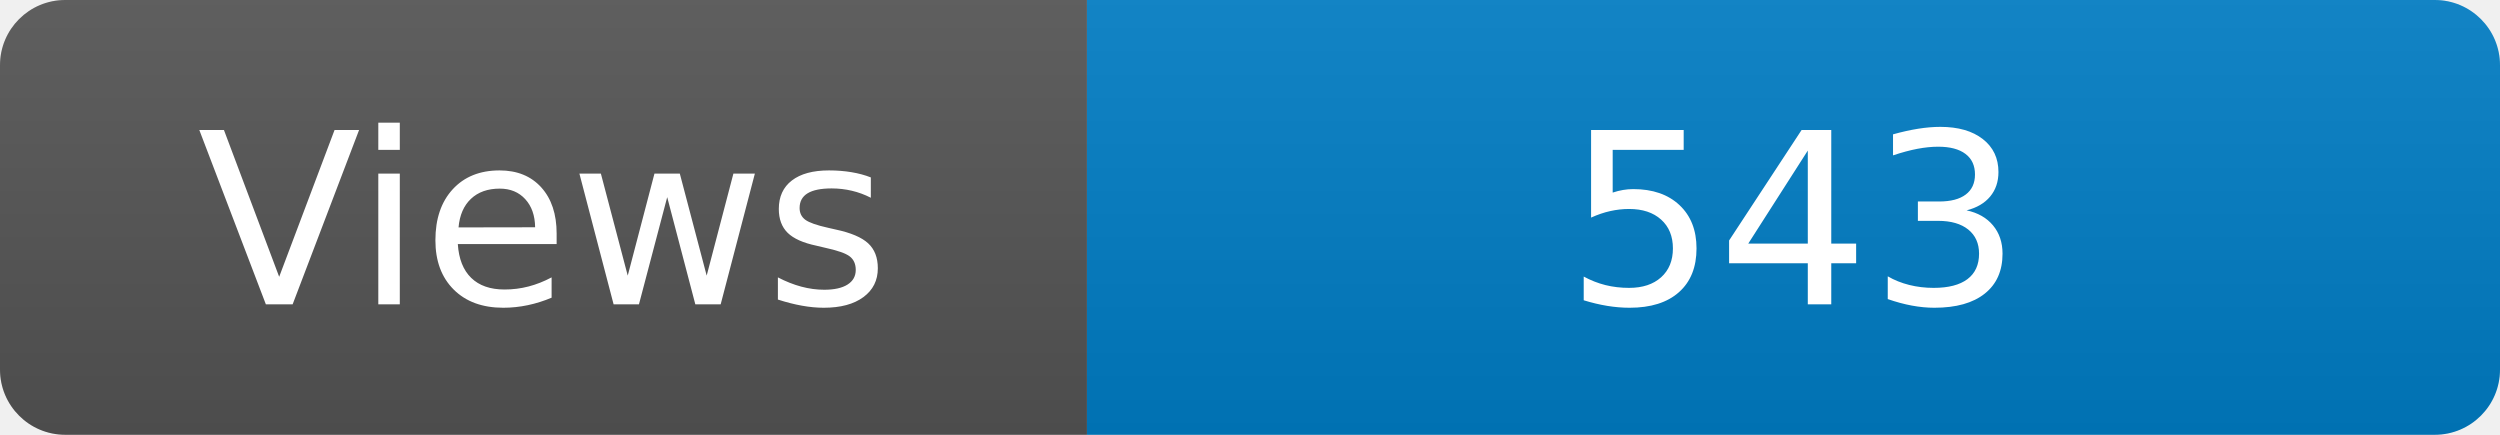
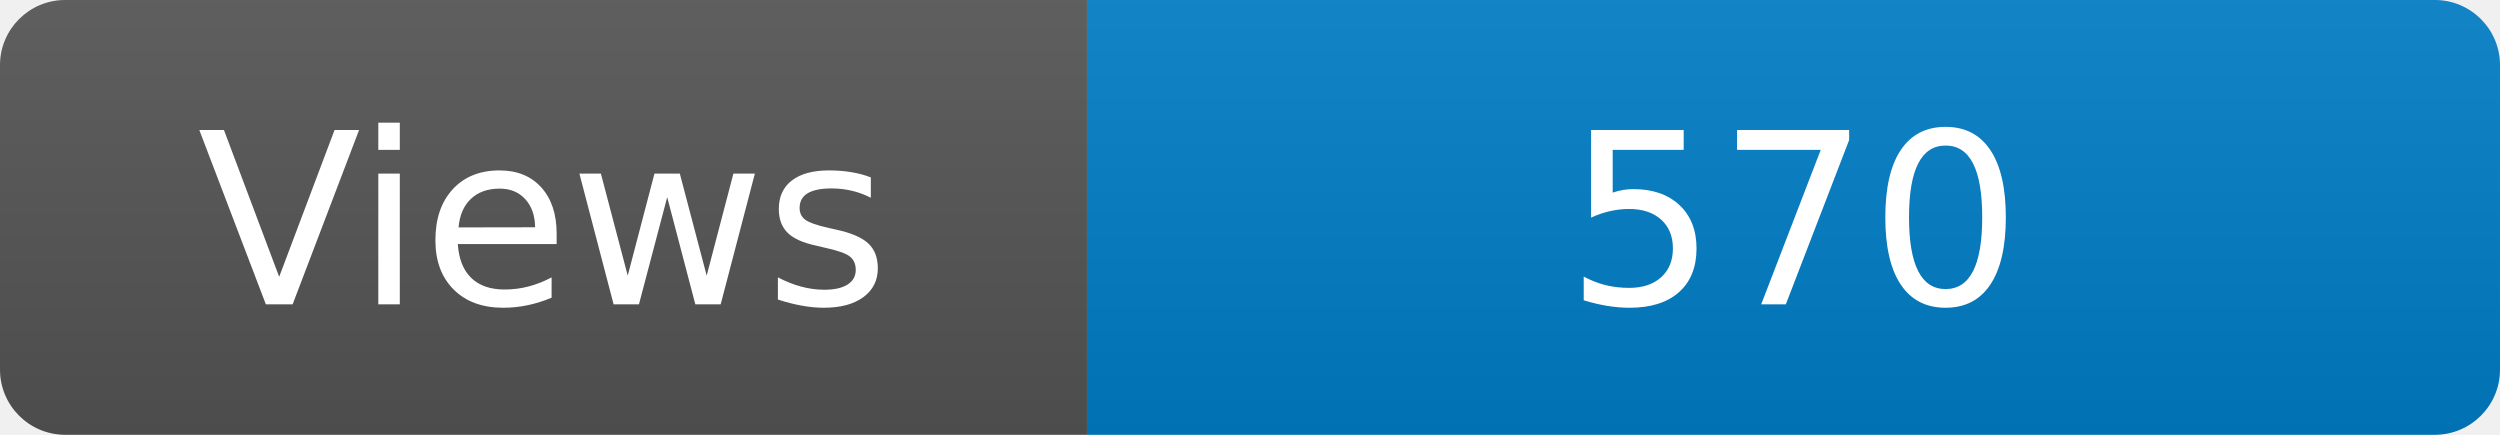
<svg xmlns="http://www.w3.org/2000/svg" width="115" height="20" role="img" aria-label="Maintained?: yes">
  <linearGradient id="s" x2="0" y2="100%">
    <stop offset="0" stop-color="#bbb" stop-opacity=".1" />
    <stop offset="1" stop-opacity=".1" />
  </linearGradient>
  <clipPath id="r">
    <rect width="115" height="20" rx="3" fill="#fff" />
  </clipPath>
  <g clip-path="url(#r)">
    <rect width="50" height="20" fill="#555" />
    <rect x="50" width="160" height="20" fill="#007ec6" />
    <rect width="115" height="20" fill="url(#s)" />
  </g>
  <g fill="#fff" text-anchor="middle" font-family="Verdana,Geneva,DejaVu Sans,sans-serif" font-size="110">
    <text x="250" y="140" transform="scale(.1)" fill="#fff">Views</text>
-     <text x="825" y="140" transform="scale(.1)" fill="#fff">543</text>
+     <text x="825" y="140" transform="scale(.1)" fill="#fff">570</text>
  </g>
</svg>
